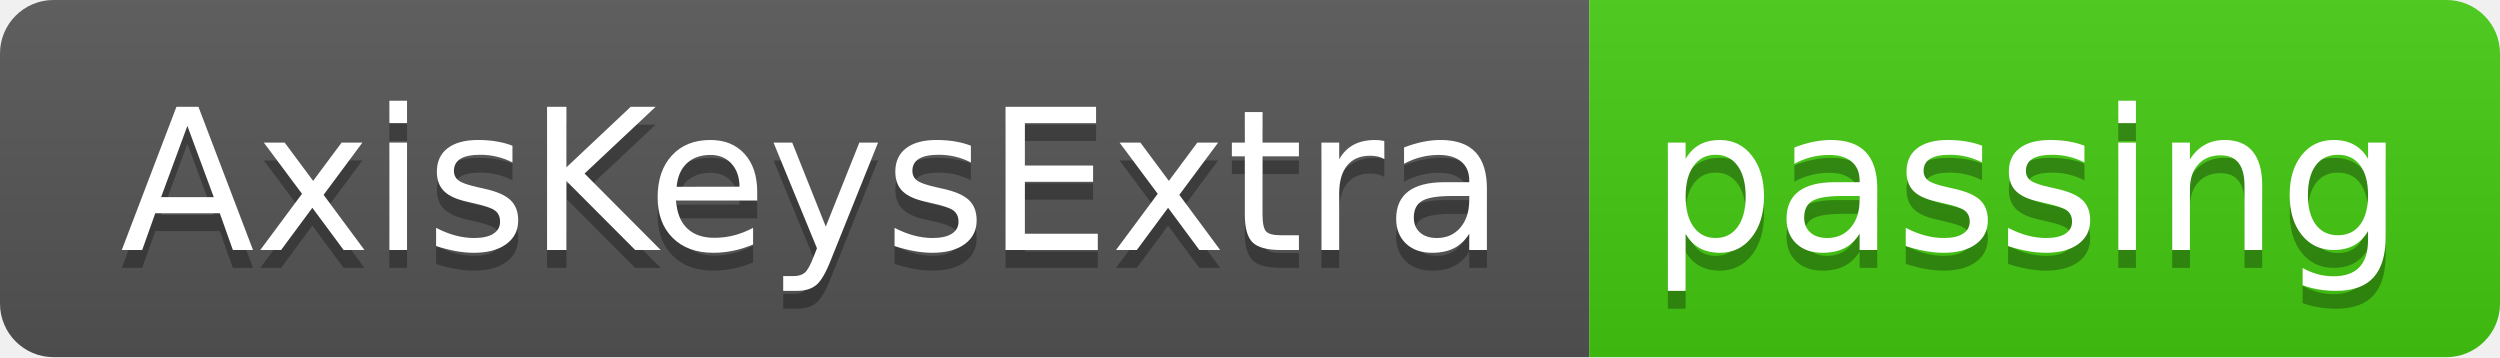
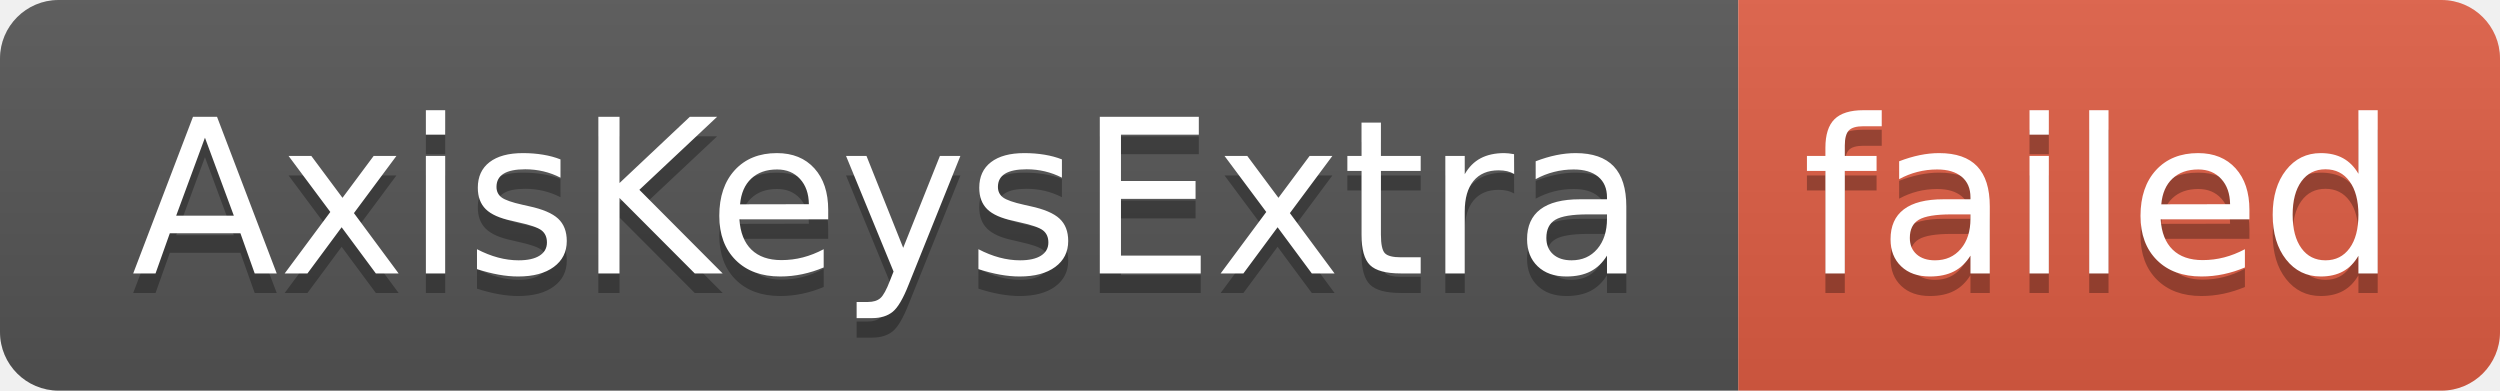
- <svg xmlns="http://www.w3.org/2000/svg" width="140" height="20" role="img" aria-label="AxisKeysExtra: passing">
+ <svg xmlns="http://www.w3.org/2000/svg" width="128" height="20" role="img" aria-label="AxisKeysExtra: failed">
  <linearGradient id="s" x2="0" y2="100%">
    <stop offset="0" stop-color="#bbb" stop-opacity=".1" />
    <stop offset="1" stop-opacity=".1" />
  </linearGradient>
  <clipPath id="r">
-     <rect width="140" height="20" rx="3" fill="#fff" />
+     <rect width="128" height="20" rx="3" fill="#fff" />
  </clipPath>
  <g clip-path="url(#r)">
    <rect width="89" height="20" fill="#555" />
-     <rect x="89" width="51" height="20" fill="#4c1" />
-     <rect width="140" height="20" fill="url(#s)" />
+     <rect x="89" width="39" height="20" fill="#e05d44" />
+     <rect width="128" height="20" fill="url(#s)" />
  </g>
  <g fill="#fff" text-anchor="middle" font-family="Verdana,Geneva,DejaVu Sans,sans-serif" text-rendering="geometricPrecision" font-size="110">
    <text aria-hidden="true" x="455" y="150" fill="#010101" fill-opacity=".3" transform="scale(.1)" textLength="790">AxisKeysExtra</text>
    <text x="455" y="140" transform="scale(.1)" fill="#fff" textLength="790">AxisKeysExtra</text>
-     <text aria-hidden="true" x="1135" y="150" fill="#010101" fill-opacity=".3" transform="scale(.1)" textLength="410">passing</text>
-     <text x="1135" y="140" transform="scale(.1)" fill="#fff" textLength="410">passing</text>
+     <text aria-hidden="true" x="1075" y="150" fill="#010101" fill-opacity=".3" transform="scale(.1)" textLength="290">failed</text>
+     <text x="1075" y="140" transform="scale(.1)" fill="#fff" textLength="290">failed</text>
  </g>
</svg>
